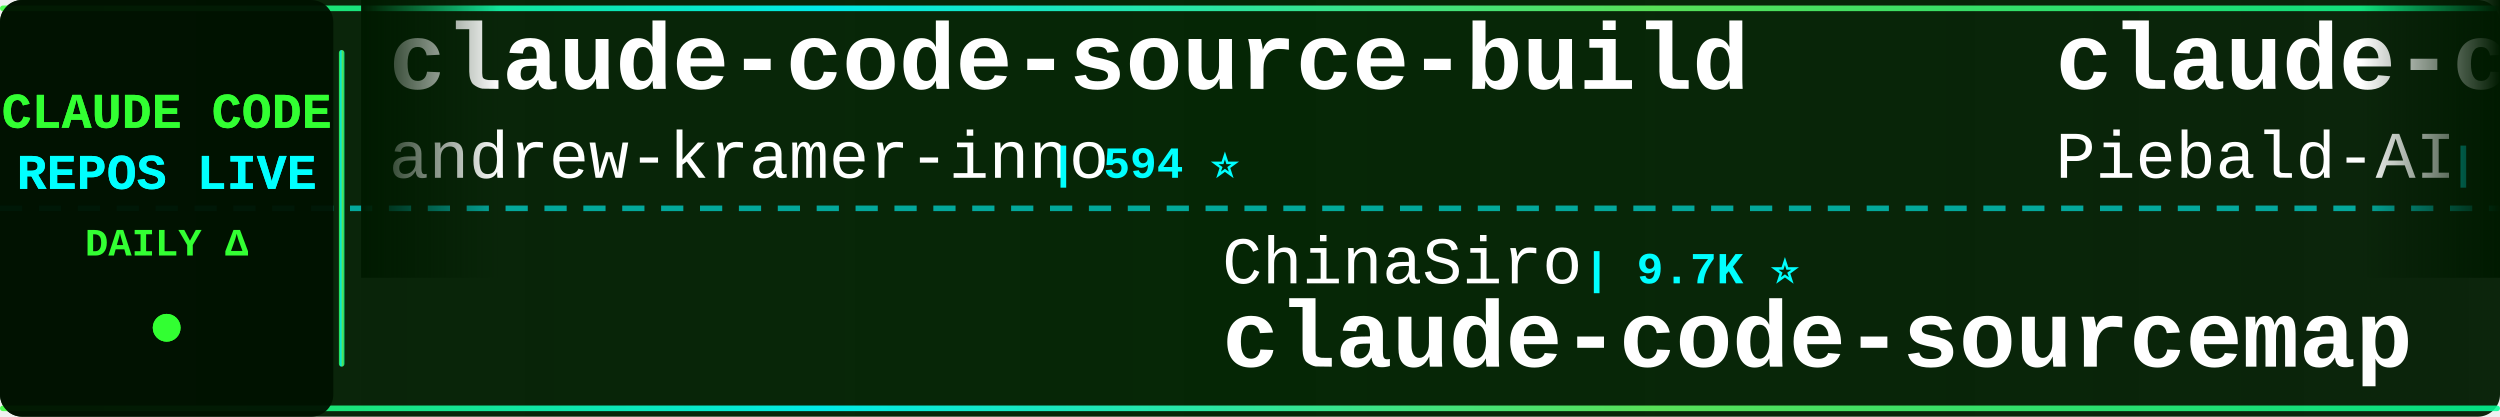
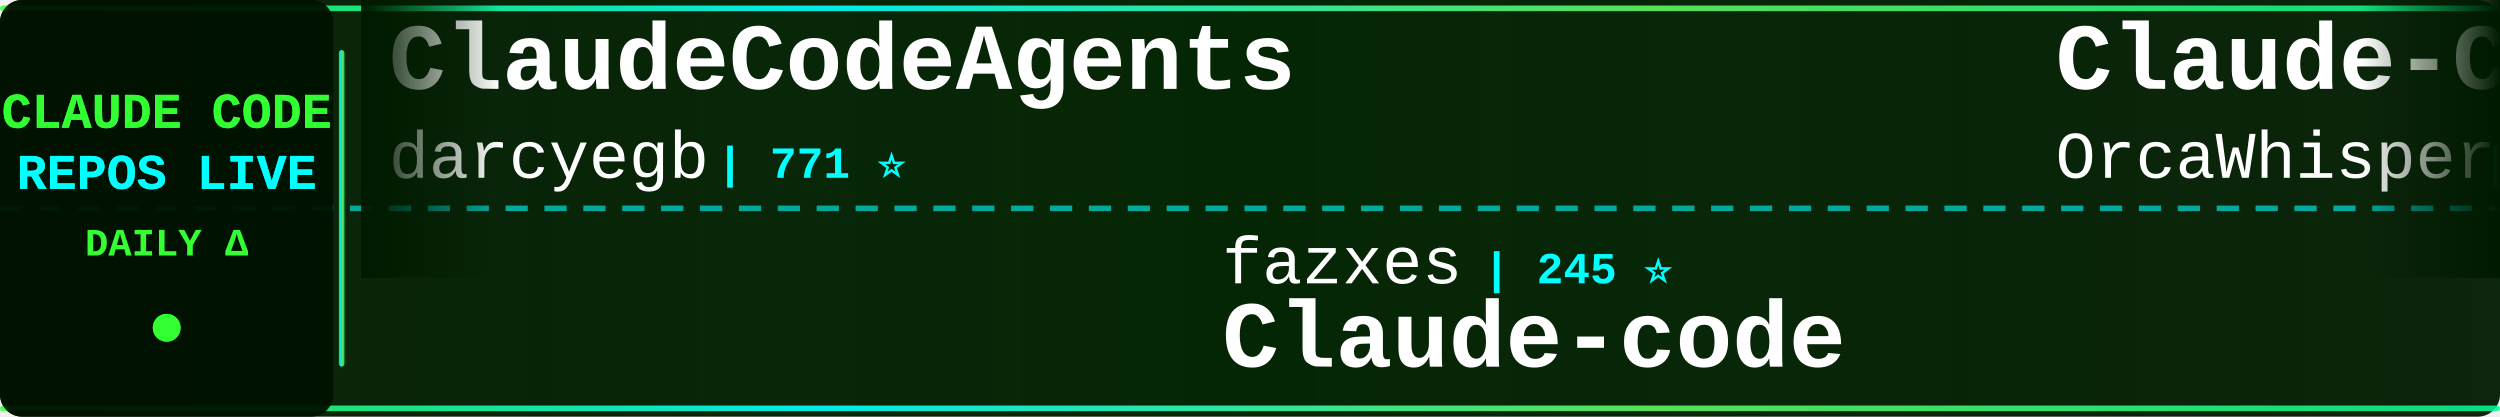
<svg xmlns="http://www.w3.org/2000/svg" width="900" height="150">
  <defs>
    <linearGradient id="tickerBg" x1="0%" y1="0%" x2="100%" y2="0%">
      <stop offset="0%" style="stop-color:#001a00;stop-opacity:0.95" />
      <stop offset="50%" style="stop-color:#002200;stop-opacity:0.98" />
      <stop offset="100%" style="stop-color:#001a00;stop-opacity:0.95" />
    </linearGradient>
    <linearGradient id="borderGrad" x1="0%" y1="0%" x2="100%" y2="0%">
      <stop offset="0%" style="stop-color:#33ff33;stop-opacity:0.85">
        <animate attributeName="stop-opacity" values="0.85;1;0.85" dur="2s" repeatCount="indefinite" />
      </stop>
      <stop offset="33%" style="stop-color:#00ffff;stop-opacity:0.9">
        <animate attributeName="stop-opacity" values="0.9;1;0.9" dur="2.2s" repeatCount="indefinite" />
      </stop>
      <stop offset="66%" style="stop-color:#66ff66;stop-opacity:0.85">
        <animate attributeName="stop-opacity" values="0.85;1;0.85" dur="1.8s" repeatCount="indefinite" />
      </stop>
      <stop offset="100%" style="stop-color:#00ff99;stop-opacity:0.85">
        <animate attributeName="stop-opacity" values="0.85;1;0.85" dur="2s" repeatCount="indefinite" />
      </stop>
    </linearGradient>
    <filter id="textGlow">
      <feGaussianBlur stdDeviation="0.1" result="coloredBlur" />
      <feMerge>
        <feMergeNode in="coloredBlur" />
        <feMergeNode in="SourceGraphic" />
      </feMerge>
    </filter>
    <filter id="metricGlow">
      <feGaussianBlur stdDeviation="0.2" result="coloredBlur" />
      <feMerge>
        <feMergeNode in="coloredBlur" />
        <feMergeNode in="SourceGraphic" />
      </feMerge>
    </filter>
    <linearGradient id="leftFade" x1="0%" y1="0%" x2="100%" y2="0%">
      <stop offset="0%" style="stop-color:#001a00;stop-opacity:1" />
      <stop offset="100%" style="stop-color:#001a00;stop-opacity:0" />
    </linearGradient>
    <linearGradient id="rightFade" x1="0%" y1="0%" x2="100%" y2="0%">
      <stop offset="0%" style="stop-color:#001a00;stop-opacity:0" />
      <stop offset="100%" style="stop-color:#001a00;stop-opacity:1" />
    </linearGradient>
  </defs>
  <rect width="900" height="150" fill="url(#tickerBg)" rx="8" />
  <rect x="0" y="2" width="900" height="2" fill="url(#borderGrad)" rx="1" />
  <rect x="0" y="146" width="900" height="2" fill="url(#borderGrad)" rx="1" />
  <line x1="0" y1="75" x2="900" y2="75" stroke="#00ffff" stroke-width="2" stroke-dasharray="8 6" opacity="0.6" />
  <rect x="0" y="0" width="120" height="150" fill="#001100" opacity="0.95" rx="8" />
  <text x="60" y="46" font-family="'Courier New', monospace" font-size="18" font-weight="bold" fill="#33ff33" text-anchor="middle" filter="url(#textGlow)">
    CLAUDE CODE
  </text>
  <text x="60" y="68" font-family="'Courier New', monospace" font-size="18" font-weight="bold" fill="#00ffff" text-anchor="middle" filter="url(#textGlow)">
    REPOS LIVE
  </text>
  <text x="60" y="92" font-family="'Courier New', monospace" font-size="14" font-weight="bold" fill="#33ff33" text-anchor="middle">
    DAILY Δ
  </text>
  <circle cx="60" cy="118" r="5" fill="#33ff33" filter="url(#metricGlow)">
    <animate attributeName="r" values="4;6;4" dur="1.5s" repeatCount="indefinite" />
    <animate attributeName="opacity" values="0.6;1;0.6" dur="1.5s" repeatCount="indefinite" />
  </circle>
  <rect x="122" y="18" width="2" height="114" fill="url(#borderGrad)" rx="1" />
  <clipPath id="tickerClip">
    <rect x="130" y="0" width="770" height="150" />
  </clipPath>
  <g clip-path="url(#tickerClip)">
    <g id="tickerItems">
      <animateTransform attributeName="transform" attributeType="XML" type="translate" from="0 0" to="-3000 0" dur="54s" repeatCount="indefinite" />
      <g transform="translate(0, 0)">
-         <text x="140" y="32" font-family="'Courier New', monospace" font-size="34" font-weight="bold" fill="#ffffff">claude-code-source-build</text>
-         <text x="140" y="64" font-family="'Courier New', monospace" font-size="24" font-weight="normal" fill="#ffffff" opacity="1.0">andrew-kramer-inno</text>
-         <text x="378" y="64" font-family="'Courier New', monospace" font-size="16" font-weight="bold" fill="#00ffff"> | 594 ⭐</text>
+         <text x="140" y="32" font-family="'Courier New', monospace" font-size="34" font-weight="bold" fill="#ffffff">ClaudeCodeAgents</text>
+         <text x="140" y="64" font-family="'Courier New', monospace" font-size="24" font-weight="normal" fill="#ffffff" opacity="1.0">darcyegb</text>
+         <text x="258" y="64" font-family="'Courier New', monospace" font-size="16" font-weight="bold" fill="#00ffff"> | 771 ⭐</text>
      </g>
      <g transform="translate(300, 0)">
-         <text x="140" y="102" font-family="'Courier New', monospace" font-size="24" font-weight="normal" fill="#ffffff" opacity="1.0">ChinaSiro</text>
-         <text x="270" y="102" font-family="'Courier New', monospace" font-size="16" font-weight="bold" fill="#00ffff"> | 9.7K ⭐</text>
-         <text x="140" y="132" font-family="'Courier New', monospace" font-size="34" font-weight="bold" fill="#ffffff">claude-code-sourcemap</text>
+         <text x="140" y="102" font-family="'Courier New', monospace" font-size="24" font-weight="normal" fill="#ffffff" opacity="1.0">fazxes</text>
+         <text x="234" y="102" font-family="'Courier New', monospace" font-size="16" font-weight="bold" fill="#00ffff"> | 245 ⭐</text>
+         <text x="140" y="132" font-family="'Courier New', monospace" font-size="34" font-weight="bold" fill="#ffffff">Claude-code</text>
      </g>
      <g transform="translate(600, 0)">
-         <text x="140" y="32" font-family="'Courier New', monospace" font-size="34" font-weight="bold" fill="#ffffff">claude-code-system-promp...</text>
-         <text x="140" y="64" font-family="'Courier New', monospace" font-size="24" font-weight="normal" fill="#ffffff" opacity="1.0">Piebald-AI</text>
-         <text x="282" y="64" font-family="'Courier New', monospace" font-size="16" font-weight="bold" fill="#00ffff"> | 12.8K ⭐ +3</text>
+         <text x="140" y="32" font-family="'Courier New', monospace" font-size="34" font-weight="bold" fill="#ffffff">Claude-Code</text>
+         <text x="140" y="64" font-family="'Courier New', monospace" font-size="24" font-weight="normal" fill="#ffffff" opacity="1.0">OrcaWhisper</text>
+         <text x="294" y="64" font-family="'Courier New', monospace" font-size="16" font-weight="bold" fill="#00ffff"> | 102 ⭐</text>
      </g>
      <g transform="translate(900, 0)">
-         <text x="140" y="102" font-family="'Courier New', monospace" font-size="24" font-weight="normal" fill="#ffffff" opacity="1.0">anthropics</text>
-         <text x="282" y="102" font-family="'Courier New', monospace" font-size="16" font-weight="bold" fill="#00ffff"> | 6.3K ⭐ +4</text>
-         <text x="140" y="132" font-family="'Courier New', monospace" font-size="34" font-weight="bold" fill="#ffffff">claude-code-security-rev...</text>
+         <text x="140" y="102" font-family="'Courier New', monospace" font-size="24" font-weight="normal" fill="#ffffff" opacity="1.0">LING71671</text>
+         <text x="270" y="102" font-family="'Courier New', monospace" font-size="16" font-weight="bold" fill="#00ffff"> | 960 ⭐</text>
+         <text x="140" y="132" font-family="'Courier New', monospace" font-size="34" font-weight="bold" fill="#ffffff">Open-ClaudeCode</text>
      </g>
      <g transform="translate(1200, 0)">
        <text x="140" y="32" font-family="'Courier New', monospace" font-size="34" font-weight="bold" fill="#ffffff">oh-my-claudecode</text>
        <text x="140" y="64" font-family="'Courier New', monospace" font-size="24" font-weight="normal" fill="#ffffff" opacity="1.0">Yeachan-Heo</text>
-         <text x="294" y="64" font-family="'Courier New', monospace" font-size="16" font-weight="bold" fill="#00ffff"> | 39.6K ⭐ -1</text>
+         <text x="294" y="64" font-family="'Courier New', monospace" font-size="16" font-weight="bold" fill="#00ffff"> | 39.6K ⭐ +12</text>
      </g>
      <g transform="translate(1500, 0)">
-         <text x="140" y="102" font-family="'Courier New', monospace" font-size="24" font-weight="normal" fill="#ffffff" opacity="1.0">AICoderTudou</text>
-         <text x="306" y="102" font-family="'Courier New', monospace" font-size="16" font-weight="bold" fill="#00ffff"> | 493 ⭐</text>
-         <text x="140" y="132" font-family="'Courier New', monospace" font-size="34" font-weight="bold" fill="#ffffff">claude-code-tudou</text>
+         <text x="140" y="102" font-family="'Courier New', monospace" font-size="24" font-weight="normal" fill="#ffffff" opacity="1.0">Alishahryar1</text>
+         <text x="306" y="102" font-family="'Courier New', monospace" font-size="16" font-weight="bold" fill="#00ffff"> | 56.8K ⭐ +33</text>
+         <text x="140" y="132" font-family="'Courier New', monospace" font-size="34" font-weight="bold" fill="#ffffff">free-claude-code</text>
      </g>
      <g transform="translate(1800, 0)">
-         <text x="140" y="32" font-family="'Courier New', monospace" font-size="34" font-weight="bold" fill="#ffffff">claude-code-settings</text>
-         <text x="140" y="64" font-family="'Courier New', monospace" font-size="24" font-weight="normal" fill="#ffffff" opacity="1.0">feiskyer</text>
-         <text x="258" y="64" font-family="'Courier New', monospace" font-size="16" font-weight="bold" fill="#00ffff"> | 1.7K ⭐</text>
+         <text x="140" y="32" font-family="'Courier New', monospace" font-size="34" font-weight="bold" fill="#ffffff">claude-code-tips</text>
+         <text x="140" y="64" font-family="'Courier New', monospace" font-size="24" font-weight="normal" fill="#ffffff" opacity="1.0">ykdojo</text>
+         <text x="234" y="64" font-family="'Courier New', monospace" font-size="16" font-weight="bold" fill="#00ffff"> | 10.2K ⭐ +6</text>
      </g>
      <g transform="translate(2100, 0)">
-         <text x="140" y="102" font-family="'Courier New', monospace" font-size="24" font-weight="normal" fill="#ffffff" opacity="1.0">huangjia2019</text>
-         <text x="306" y="102" font-family="'Courier New', monospace" font-size="16" font-weight="bold" fill="#00ffff"> | 1.1K ⭐</text>
-         <text x="140" y="132" font-family="'Courier New', monospace" font-size="34" font-weight="bold" fill="#ffffff">claude-code-engineering</text>
+         <text x="140" y="102" font-family="'Courier New', monospace" font-size="24" font-weight="normal" fill="#ffffff" opacity="1.0">frankbria</text>
+         <text x="270" y="102" font-family="'Courier New', monospace" font-size="16" font-weight="bold" fill="#00ffff"> | 9.7K ⭐ +3</text>
+         <text x="140" y="132" font-family="'Courier New', monospace" font-size="34" font-weight="bold" fill="#ffffff">ralph-claude-code</text>
      </g>
      <g transform="translate(2400, 0)">
-         <text x="140" y="32" font-family="'Courier New', monospace" font-size="34" font-weight="bold" fill="#ffffff">claude-code-base-action</text>
-         <text x="140" y="64" font-family="'Courier New', monospace" font-size="24" font-weight="normal" fill="#ffffff" opacity="1.0">anthropics</text>
-         <text x="282" y="64" font-family="'Courier New', monospace" font-size="16" font-weight="bold" fill="#00ffff"> | 995 ⭐</text>
+         <text x="140" y="32" font-family="'Courier New', monospace" font-size="34" font-weight="bold" fill="#ffffff">claude-code-sourcemap</text>
+         <text x="140" y="64" font-family="'Courier New', monospace" font-size="24" font-weight="normal" fill="#ffffff" opacity="1.0">ChinaSiro</text>
+         <text x="270" y="64" font-family="'Courier New', monospace" font-size="16" font-weight="bold" fill="#00ffff"> | 9.7K ⭐ +1</text>
      </g>
      <g transform="translate(2700, 0)">
-         <text x="140" y="102" font-family="'Courier New', monospace" font-size="24" font-weight="normal" fill="#ffffff" opacity="1.0">affaan-m</text>
-         <text x="258" y="102" font-family="'Courier New', monospace" font-size="16" font-weight="bold" fill="#00ffff"> | 273.7K ⭐ +160</text>
-         <text x="140" y="132" font-family="'Courier New', monospace" font-size="34" font-weight="bold" fill="#ffffff">ECC</text>
+         <text x="140" y="102" font-family="'Courier New', monospace" font-size="24" font-weight="normal" fill="#ffffff" opacity="1.0">kodu-ai</text>
+         <text x="246" y="102" font-family="'Courier New', monospace" font-size="16" font-weight="bold" fill="#00ffff"> | 5.2K ⭐</text>
+         <text x="140" y="132" font-family="'Courier New', monospace" font-size="34" font-weight="bold" fill="#ffffff">claude-coder</text>
      </g>
      <g transform="translate(3000, 0)">
-         <text x="140" y="32" font-family="'Courier New', monospace" font-size="34" font-weight="bold" fill="#ffffff">claude-code-source-build</text>
-         <text x="140" y="64" font-family="'Courier New', monospace" font-size="24" font-weight="normal" fill="#ffffff" opacity="1.0">andrew-kramer-inno</text>
-         <text x="378" y="64" font-family="'Courier New', monospace" font-size="16" font-weight="bold" fill="#00ffff"> | 594 ⭐</text>
+         <text x="140" y="32" font-family="'Courier New', monospace" font-size="34" font-weight="bold" fill="#ffffff">ClaudeCodeAgents</text>
+         <text x="140" y="64" font-family="'Courier New', monospace" font-size="24" font-weight="normal" fill="#ffffff" opacity="1.0">darcyegb</text>
+         <text x="258" y="64" font-family="'Courier New', monospace" font-size="16" font-weight="bold" fill="#00ffff"> | 771 ⭐</text>
      </g>
      <g transform="translate(3300, 0)">
-         <text x="140" y="102" font-family="'Courier New', monospace" font-size="24" font-weight="normal" fill="#ffffff" opacity="1.0">ChinaSiro</text>
-         <text x="270" y="102" font-family="'Courier New', monospace" font-size="16" font-weight="bold" fill="#00ffff"> | 9.7K ⭐</text>
-         <text x="140" y="132" font-family="'Courier New', monospace" font-size="34" font-weight="bold" fill="#ffffff">claude-code-sourcemap</text>
+         <text x="140" y="102" font-family="'Courier New', monospace" font-size="24" font-weight="normal" fill="#ffffff" opacity="1.0">fazxes</text>
+         <text x="234" y="102" font-family="'Courier New', monospace" font-size="16" font-weight="bold" fill="#00ffff"> | 245 ⭐</text>
+         <text x="140" y="132" font-family="'Courier New', monospace" font-size="34" font-weight="bold" fill="#ffffff">Claude-code</text>
      </g>
      <g transform="translate(3600, 0)">
-         <text x="140" y="32" font-family="'Courier New', monospace" font-size="34" font-weight="bold" fill="#ffffff">claude-code-system-promp...</text>
-         <text x="140" y="64" font-family="'Courier New', monospace" font-size="24" font-weight="normal" fill="#ffffff" opacity="1.0">Piebald-AI</text>
-         <text x="282" y="64" font-family="'Courier New', monospace" font-size="16" font-weight="bold" fill="#00ffff"> | 12.8K ⭐ +3</text>
+         <text x="140" y="32" font-family="'Courier New', monospace" font-size="34" font-weight="bold" fill="#ffffff">Claude-Code</text>
+         <text x="140" y="64" font-family="'Courier New', monospace" font-size="24" font-weight="normal" fill="#ffffff" opacity="1.0">OrcaWhisper</text>
+         <text x="294" y="64" font-family="'Courier New', monospace" font-size="16" font-weight="bold" fill="#00ffff"> | 102 ⭐</text>
      </g>
      <g transform="translate(3900, 0)">
-         <text x="140" y="102" font-family="'Courier New', monospace" font-size="24" font-weight="normal" fill="#ffffff" opacity="1.0">anthropics</text>
-         <text x="282" y="102" font-family="'Courier New', monospace" font-size="16" font-weight="bold" fill="#00ffff"> | 6.3K ⭐ +4</text>
-         <text x="140" y="132" font-family="'Courier New', monospace" font-size="34" font-weight="bold" fill="#ffffff">claude-code-security-rev...</text>
+         <text x="140" y="102" font-family="'Courier New', monospace" font-size="24" font-weight="normal" fill="#ffffff" opacity="1.0">LING71671</text>
+         <text x="270" y="102" font-family="'Courier New', monospace" font-size="16" font-weight="bold" fill="#00ffff"> | 960 ⭐</text>
+         <text x="140" y="132" font-family="'Courier New', monospace" font-size="34" font-weight="bold" fill="#ffffff">Open-ClaudeCode</text>
      </g>
    </g>
  </g>
  <rect x="130" y="0" width="50" height="100" fill="url(#leftFade)" />
  <rect x="850" y="0" width="50" height="100" fill="url(#rightFade)" />
</svg>
